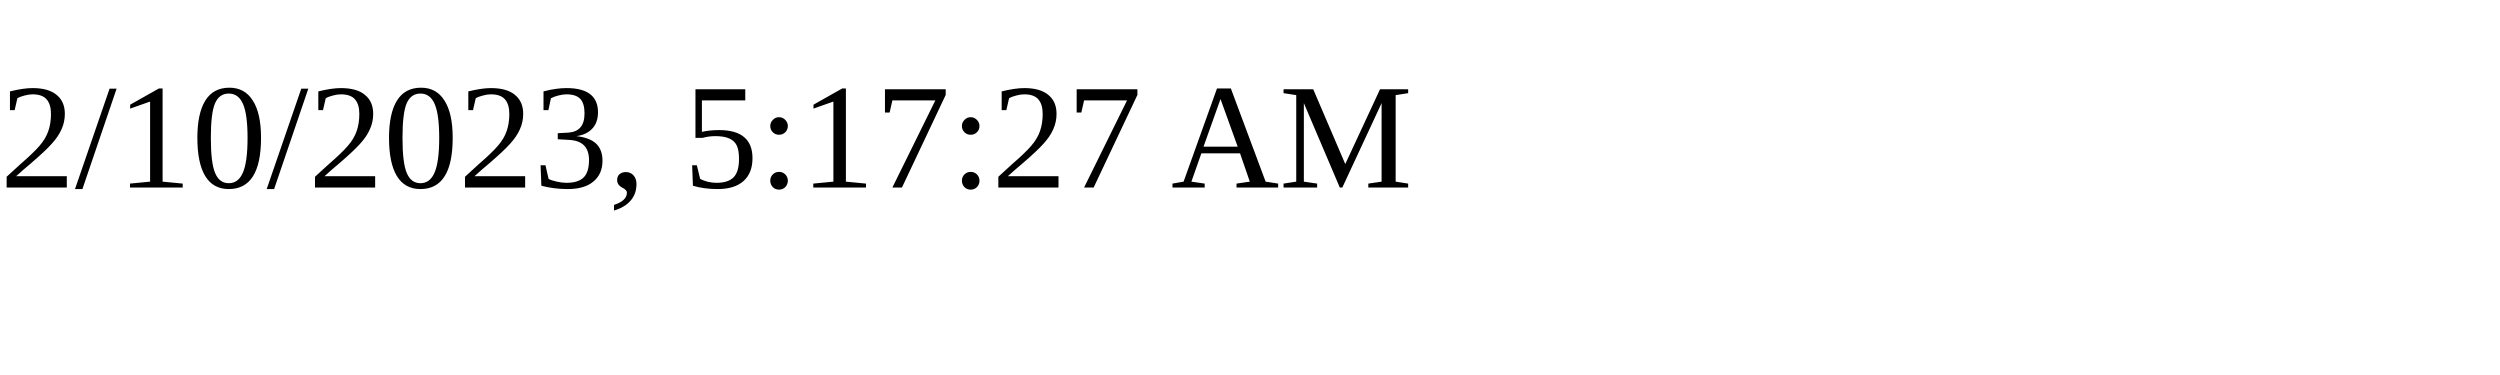
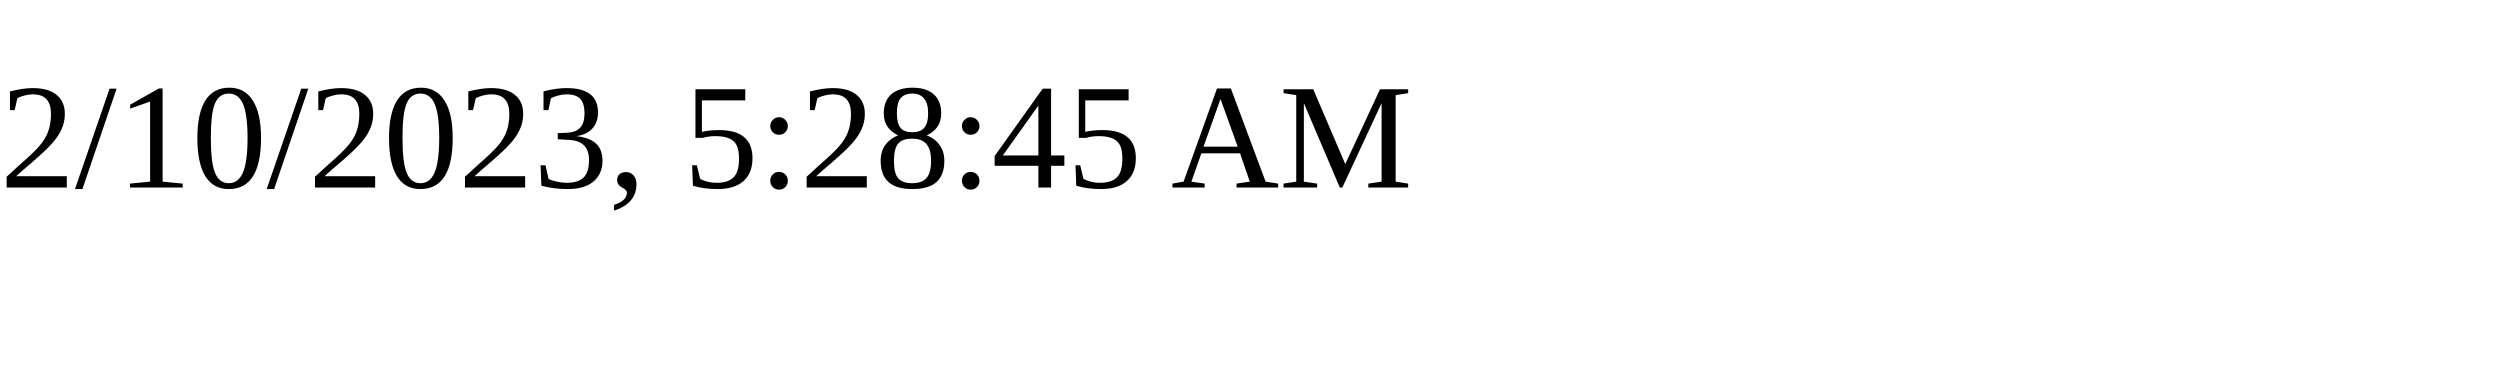
<svg xmlns="http://www.w3.org/2000/svg" height="30" width="200">
-   <text x="0" y="15">2/10/2023, 5:17:27 AM</text>
+   <text x="0" y="15">2/10/2023, 5:28:45 AM</text>
</svg>
